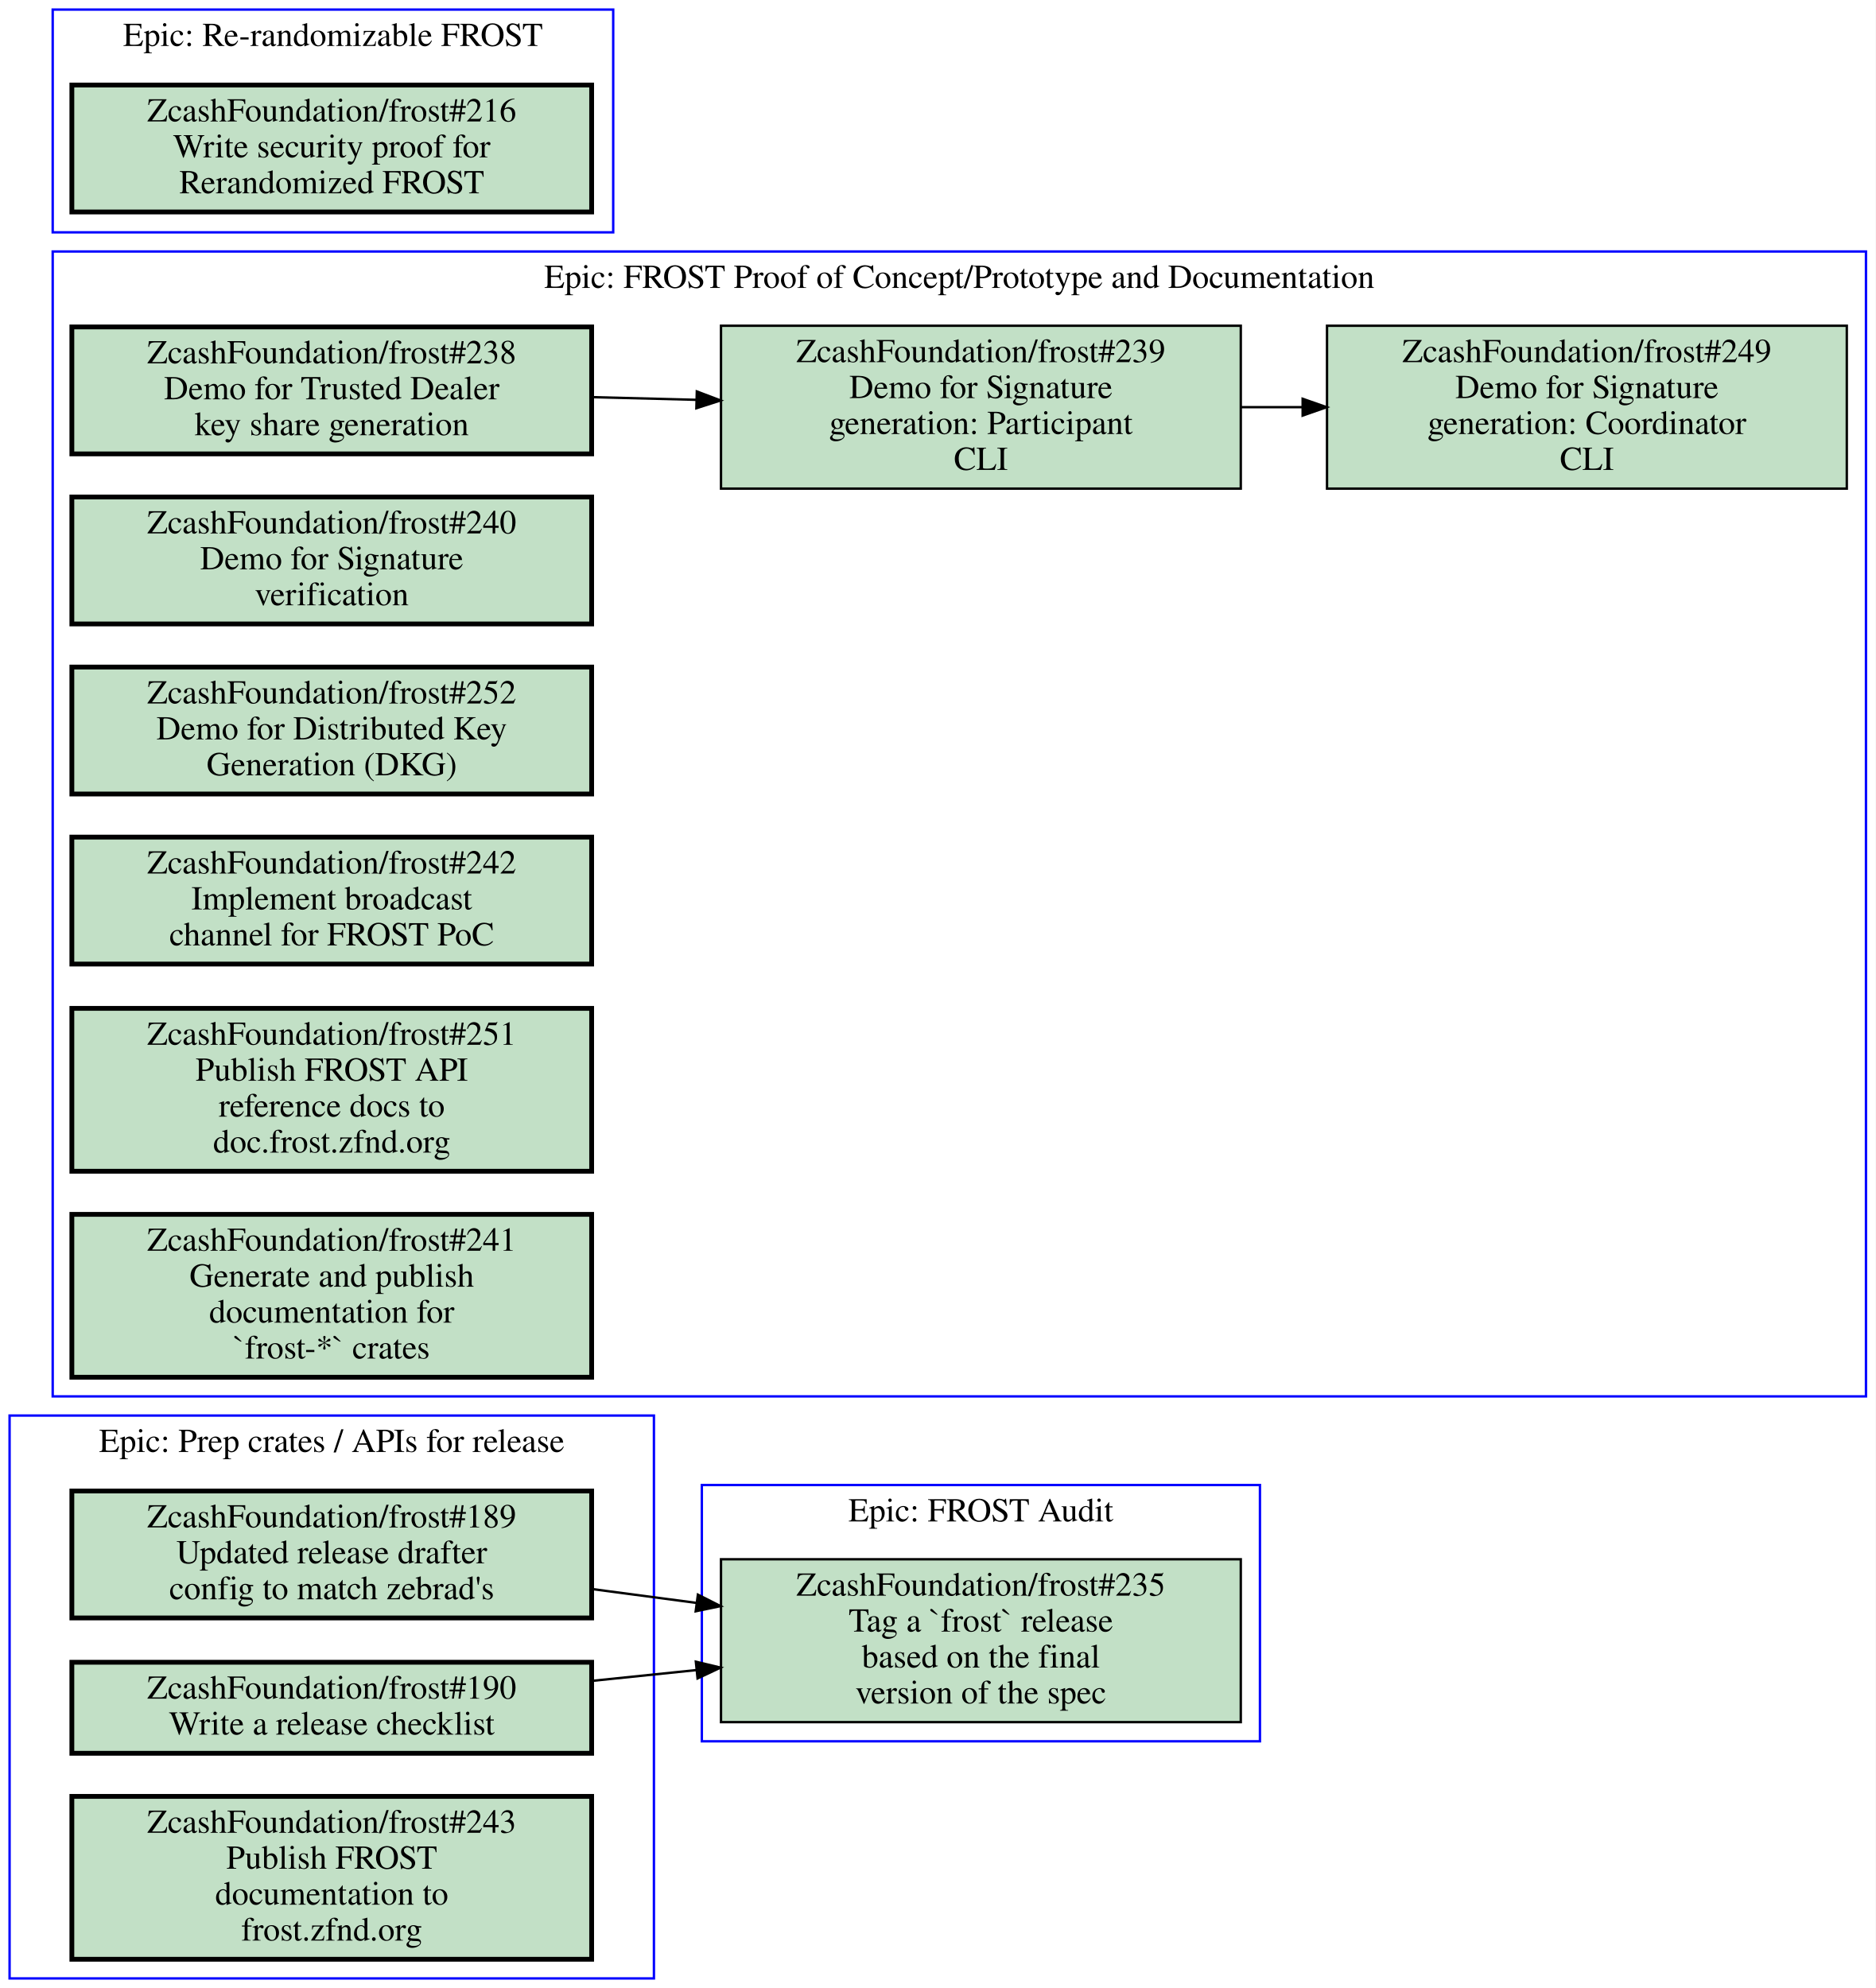
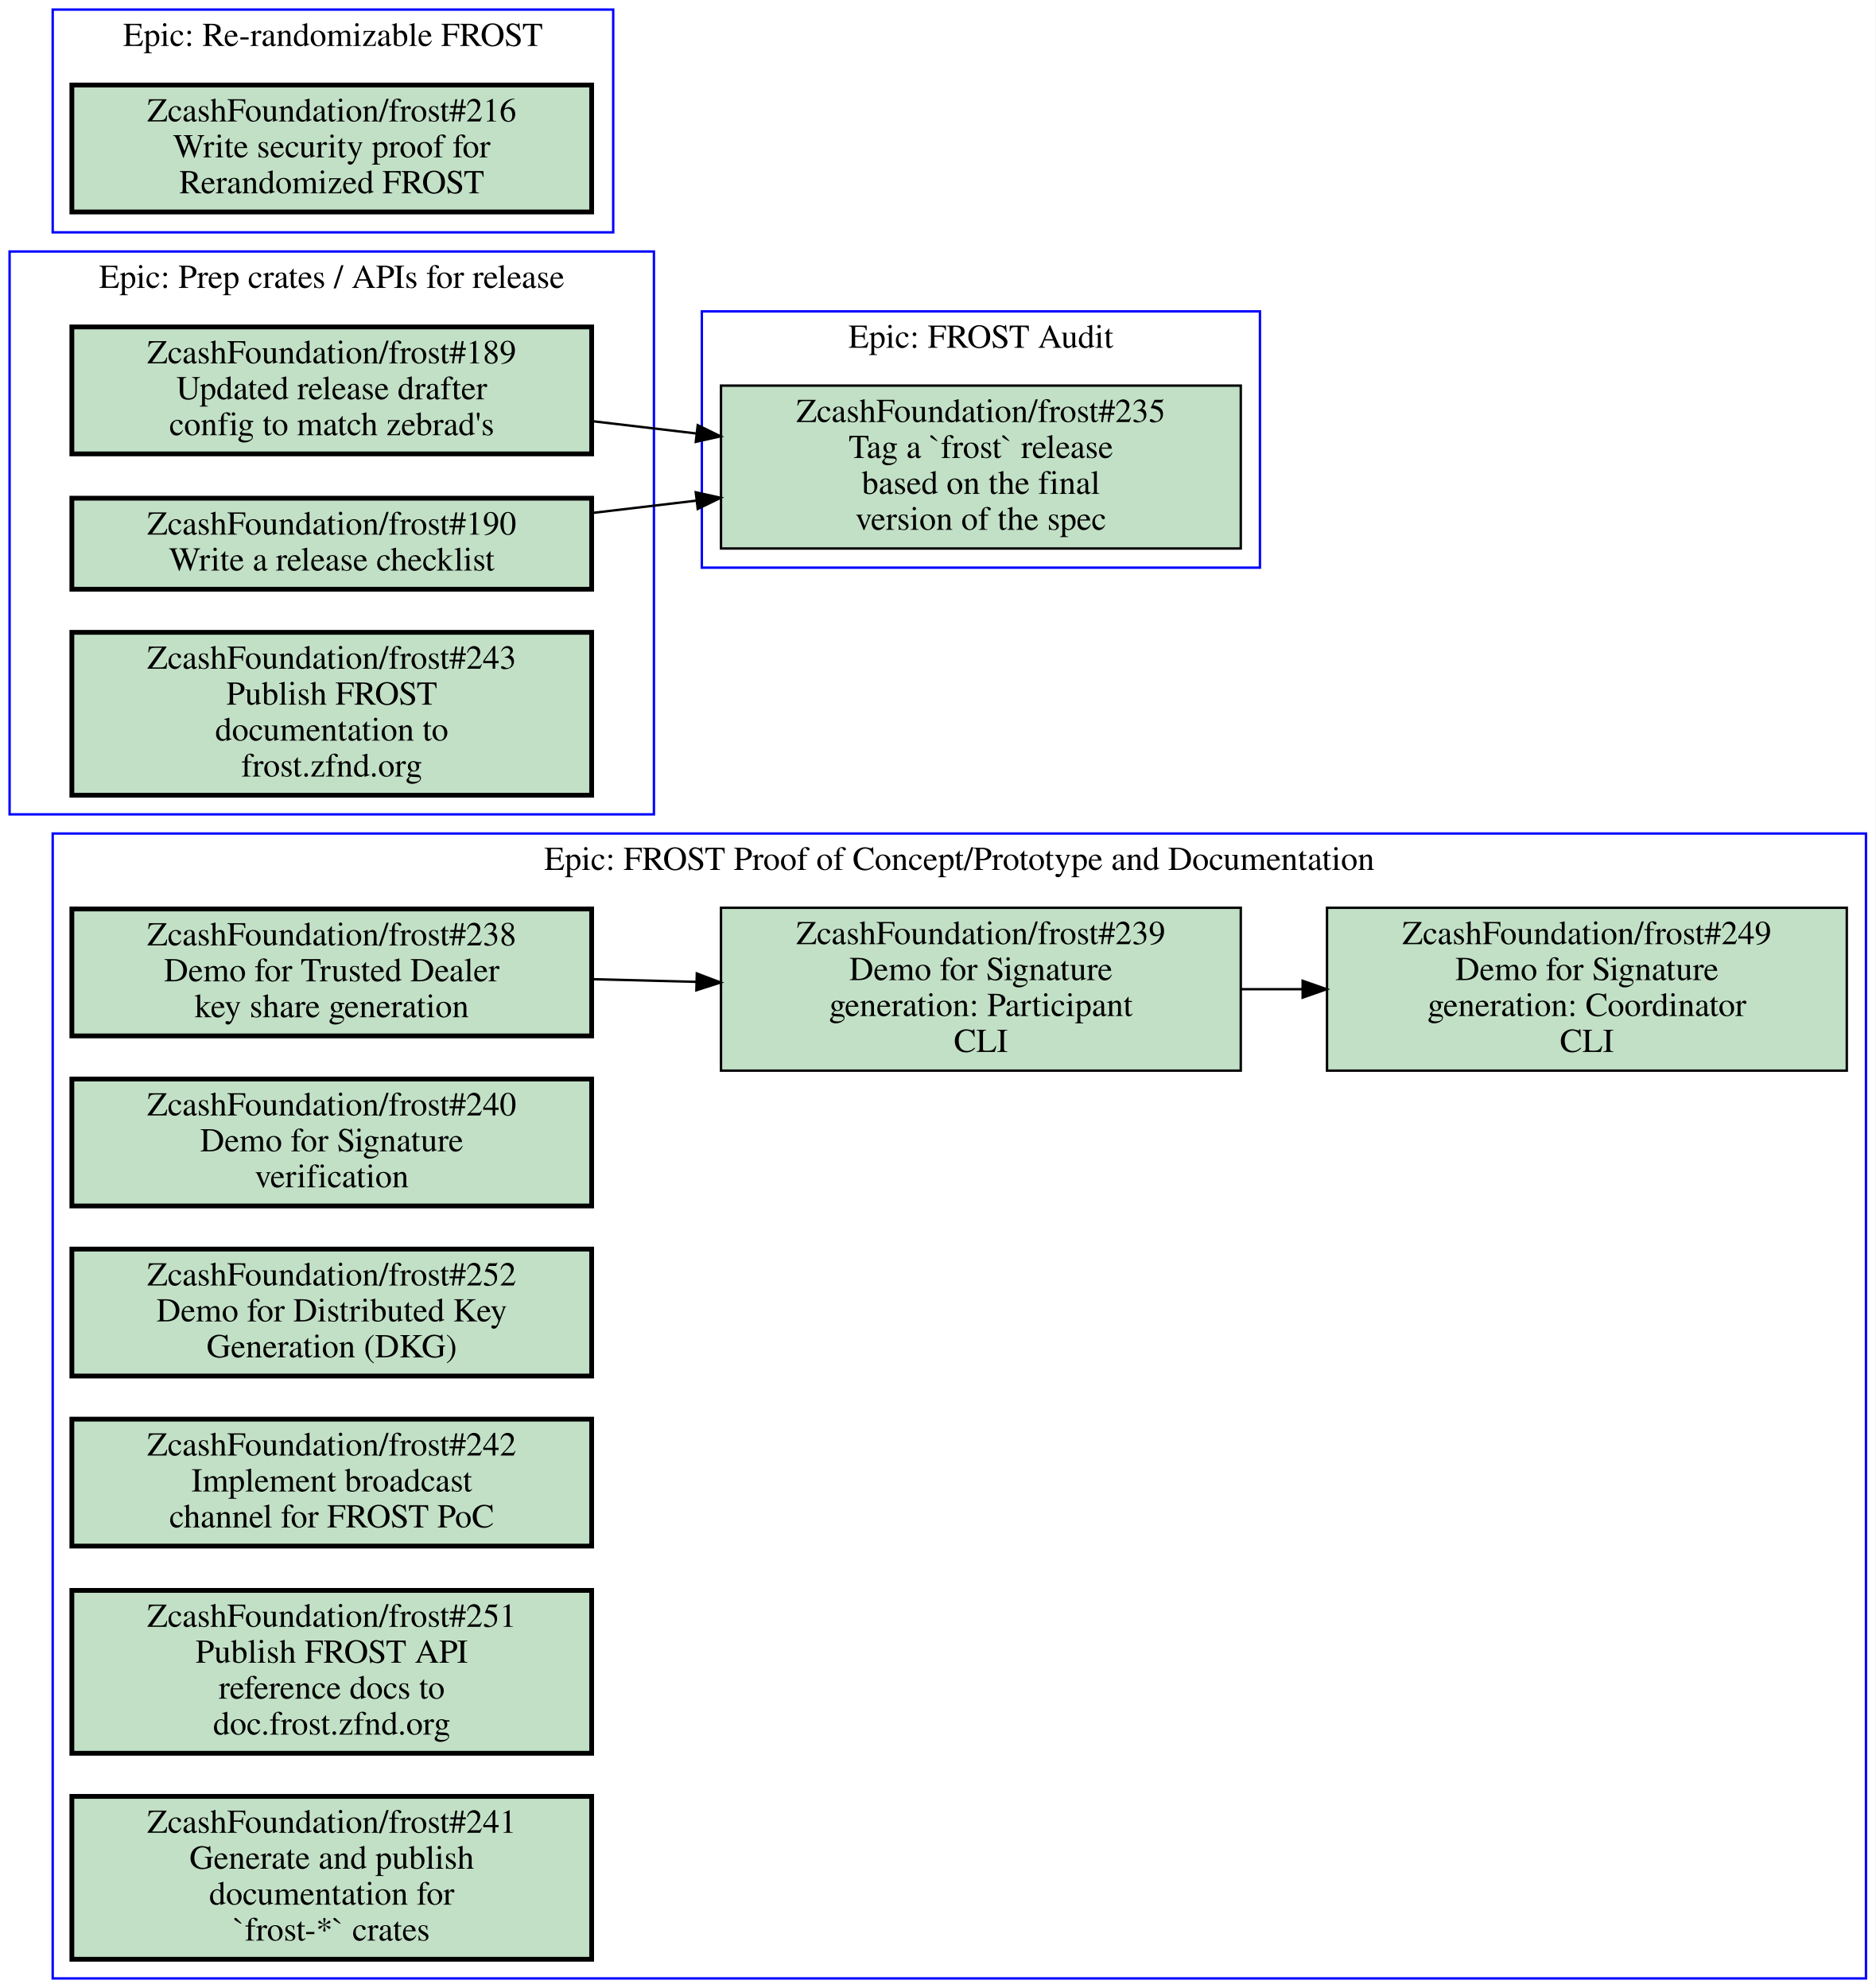
<svg xmlns="http://www.w3.org/2000/svg" xmlns:xlink="http://www.w3.org/1999/xlink" width="783pt" height="830pt" viewBox="0.00 0.00 783.00 830.00">
  <g id="graph0" class="graph" transform="scale(1 1) rotate(0) translate(4 826)">
    <polygon fill="#ffffff" stroke="transparent" points="-4,4 -4,-826 779,-826 779,4 -4,4" />
    <g id="clust1" class="cluster">
-       <polygon fill="none" stroke="#0000ff" points="289,-99 289,-206 522,-206 522,-99 289,-99" />
-       <text text-anchor="middle" x="405.5" y="-190.8" font-family="Times,serif" font-size="14.00" fill="#000000">Epic: FROST Audit</text>
+       <polygon fill="none" stroke="#0000ff" points="289,-589 289,-696 522,-696 522,-589 289,-589" />
+       <text text-anchor="middle" x="405.5" y="-680.8" font-family="Times,serif" font-size="14.00" fill="#000000">Epic: FROST Audit</text>
    </g>
    <g id="clust2" class="cluster">
-       <polygon fill="none" stroke="#0000ff" points="18,-243 18,-721 775,-721 775,-243 18,-243" />
-       <text text-anchor="middle" x="396.5" y="-705.8" font-family="Times,serif" font-size="14.00" fill="#000000">Epic: FROST Proof of Concept/Prototype and Documentation</text>
+       <polygon fill="none" stroke="#0000ff" points="18,0 18,-478 775,-478 775,0 18,0" />
+       <text text-anchor="middle" x="396.5" y="-462.8" font-family="Times,serif" font-size="14.00" fill="#000000">Epic: FROST Proof of Concept/Prototype and Documentation</text>
    </g>
    <g id="clust3" class="cluster">
+       <polygon fill="none" stroke="#0000ff" points="0,-486 0,-721 269,-721 269,-486 0,-486" />
+       <text text-anchor="middle" x="134.5" y="-705.8" font-family="Times,serif" font-size="14.00" fill="#000000">Epic: Prep crates / APIs for release</text>
+     </g>
+     <g id="clust4" class="cluster">
      <polygon fill="none" stroke="#0000ff" points="18,-729 18,-822 252,-822 252,-729 18,-729" />
      <text text-anchor="middle" x="135" y="-806.8" font-family="Times,serif" font-size="14.00" fill="#000000">Epic: Re-randomizable FROST</text>
-     </g>
-     <g id="clust4" class="cluster">
-       <polygon fill="none" stroke="#0000ff" points="0,0 0,-235 269,-235 269,0 0,0" />
-       <text text-anchor="middle" x="134.5" y="-219.8" font-family="Times,serif" font-size="14.00" fill="#000000">Epic: Prep crates / APIs for release</text>
    </g>
    <g id="node1" class="node open">
      <g id="a_node1">
        <a xlink:href="https://github.com/ZcashFoundation/frost/issues/235" xlink:title="ZcashFoundation/frost#235&#10;Tag a `frost` release&#10;based on the final&#10;version of the spec" target="_blank">
-           <polygon fill="#c2e0c6" stroke="#000000" points="514,-175 297,-175 297,-107 514,-107 514,-175" />
-           <text text-anchor="middle" x="405.5" y="-159.8" font-family="Times,serif" font-size="14.00" fill="#000000">ZcashFoundation/frost#235</text>
-           <text text-anchor="middle" x="405.5" y="-144.8" font-family="Times,serif" font-size="14.00" fill="#000000">Tag a `frost` release</text>
-           <text text-anchor="middle" x="405.5" y="-129.8" font-family="Times,serif" font-size="14.00" fill="#000000">based on the final</text>
-           <text text-anchor="middle" x="405.5" y="-114.8" font-family="Times,serif" font-size="14.00" fill="#000000">version of the spec</text>
+           <polygon fill="#c2e0c6" stroke="#000000" points="514,-665 297,-665 297,-597 514,-597 514,-665" />
+           <text text-anchor="middle" x="405.5" y="-649.8" font-family="Times,serif" font-size="14.00" fill="#000000">ZcashFoundation/frost#235</text>
+           <text text-anchor="middle" x="405.5" y="-634.8" font-family="Times,serif" font-size="14.00" fill="#000000">Tag a `frost` release</text>
+           <text text-anchor="middle" x="405.5" y="-619.8" font-family="Times,serif" font-size="14.00" fill="#000000">based on the final</text>
+           <text text-anchor="middle" x="405.5" y="-604.8" font-family="Times,serif" font-size="14.00" fill="#000000">version of the spec</text>
        </a>
      </g>
    </g>
    <g id="node2" class="node open">
      <g id="a_node2">
        <a xlink:href="https://github.com/ZcashFoundation/frost/issues/238" xlink:title="ZcashFoundation/frost#238&#10;Demo for Trusted Dealer&#10;key share generation" target="_blank">
-           <polygon fill="#c2e0c6" stroke="#000000" stroke-width="2" points="243,-689.5 26,-689.5 26,-636.5 243,-636.5 243,-689.5" />
-           <text text-anchor="middle" x="134.5" y="-674.3" font-family="Times,serif" font-size="14.00" fill="#000000">ZcashFoundation/frost#238</text>
-           <text text-anchor="middle" x="134.5" y="-659.3" font-family="Times,serif" font-size="14.00" fill="#000000">Demo for Trusted Dealer</text>
-           <text text-anchor="middle" x="134.5" y="-644.3" font-family="Times,serif" font-size="14.00" fill="#000000">key share generation</text>
+           <polygon fill="#c2e0c6" stroke="#000000" stroke-width="2" points="243,-446.5 26,-446.5 26,-393.5 243,-393.5 243,-446.5" />
+           <text text-anchor="middle" x="134.5" y="-431.3" font-family="Times,serif" font-size="14.00" fill="#000000">ZcashFoundation/frost#238</text>
+           <text text-anchor="middle" x="134.5" y="-416.3" font-family="Times,serif" font-size="14.00" fill="#000000">Demo for Trusted Dealer</text>
+           <text text-anchor="middle" x="134.5" y="-401.3" font-family="Times,serif" font-size="14.00" fill="#000000">key share generation</text>
        </a>
      </g>
    </g>
    <g id="node3" class="node open">
      <g id="a_node3">
        <a xlink:href="https://github.com/ZcashFoundation/frost/issues/239" xlink:title="ZcashFoundation/frost#239&#10;Demo for Signature&#10;generation: Participant&#10;CLI" target="_blank">
-           <polygon fill="#c2e0c6" stroke="#000000" points="514,-690 297,-690 297,-622 514,-622 514,-690" />
-           <text text-anchor="middle" x="405.5" y="-674.8" font-family="Times,serif" font-size="14.00" fill="#000000">ZcashFoundation/frost#239</text>
-           <text text-anchor="middle" x="405.5" y="-659.8" font-family="Times,serif" font-size="14.00" fill="#000000">Demo for Signature</text>
-           <text text-anchor="middle" x="405.5" y="-644.8" font-family="Times,serif" font-size="14.00" fill="#000000">generation: Participant</text>
-           <text text-anchor="middle" x="405.5" y="-629.8" font-family="Times,serif" font-size="14.00" fill="#000000">CLI</text>
+           <polygon fill="#c2e0c6" stroke="#000000" points="514,-447 297,-447 297,-379 514,-379 514,-447" />
+           <text text-anchor="middle" x="405.5" y="-431.8" font-family="Times,serif" font-size="14.00" fill="#000000">ZcashFoundation/frost#239</text>
+           <text text-anchor="middle" x="405.5" y="-416.8" font-family="Times,serif" font-size="14.00" fill="#000000">Demo for Signature</text>
+           <text text-anchor="middle" x="405.5" y="-401.8" font-family="Times,serif" font-size="14.00" fill="#000000">generation: Participant</text>
+           <text text-anchor="middle" x="405.5" y="-386.8" font-family="Times,serif" font-size="14.00" fill="#000000">CLI</text>
        </a>
      </g>
    </g>
    <g id="edge1" class="edge">
-       <path fill="none" stroke="#000000" d="M243.16,-660.19C257.52,-659.82 272.3,-659.44 286.81,-659.07" />
-       <polygon fill="#000000" stroke="#000000" points="286.904,-662.569 296.81,-658.81 286.722,-655.571 286.904,-662.569" />
+       <path fill="none" stroke="#000000" d="M243.16,-417.19C257.52,-416.82 272.3,-416.44 286.81,-416.07" />
+       <polygon fill="#000000" stroke="#000000" points="286.904,-419.569 296.81,-415.81 286.722,-412.571 286.904,-419.569" />
    </g>
    <g id="node4" class="node open">
      <g id="a_node4">
        <a xlink:href="https://github.com/ZcashFoundation/frost/issues/249" xlink:title="ZcashFoundation/frost#249&#10;Demo for Signature&#10;generation: Coordinator&#10;CLI" target="_blank">
-           <polygon fill="#c2e0c6" stroke="#000000" points="767,-690 550,-690 550,-622 767,-622 767,-690" />
-           <text text-anchor="middle" x="658.5" y="-674.8" font-family="Times,serif" font-size="14.00" fill="#000000">ZcashFoundation/frost#249</text>
-           <text text-anchor="middle" x="658.5" y="-659.8" font-family="Times,serif" font-size="14.00" fill="#000000">Demo for Signature</text>
-           <text text-anchor="middle" x="658.5" y="-644.8" font-family="Times,serif" font-size="14.00" fill="#000000">generation: Coordinator</text>
-           <text text-anchor="middle" x="658.5" y="-629.8" font-family="Times,serif" font-size="14.00" fill="#000000">CLI</text>
+           <polygon fill="#c2e0c6" stroke="#000000" points="767,-447 550,-447 550,-379 767,-379 767,-447" />
+           <text text-anchor="middle" x="658.5" y="-431.8" font-family="Times,serif" font-size="14.00" fill="#000000">ZcashFoundation/frost#249</text>
+           <text text-anchor="middle" x="658.5" y="-416.8" font-family="Times,serif" font-size="14.00" fill="#000000">Demo for Signature</text>
+           <text text-anchor="middle" x="658.5" y="-401.8" font-family="Times,serif" font-size="14.00" fill="#000000">generation: Coordinator</text>
+           <text text-anchor="middle" x="658.5" y="-386.8" font-family="Times,serif" font-size="14.00" fill="#000000">CLI</text>
        </a>
      </g>
    </g>
    <g id="edge2" class="edge">
-       <path fill="none" stroke="#000000" d="M514.26,-656C522.64,-656 531.13,-656 539.57,-656" />
-       <polygon fill="#000000" stroke="#000000" points="539.83,-659.5 549.83,-656 539.83,-652.5 539.83,-659.5" />
+       <path fill="none" stroke="#000000" d="M514.26,-413C522.64,-413 531.13,-413 539.57,-413" />
+       <polygon fill="#000000" stroke="#000000" points="539.83,-416.5 549.83,-413 539.83,-409.5 539.83,-416.5" />
    </g>
    <g id="node5" class="node open">
      <g id="a_node5">
        <a xlink:href="https://github.com/ZcashFoundation/frost/issues/240" xlink:title="ZcashFoundation/frost#240&#10;Demo for Signature&#10;verification" target="_blank">
-           <polygon fill="#c2e0c6" stroke="#000000" stroke-width="2" points="243,-618.5 26,-618.5 26,-565.5 243,-565.5 243,-618.5" />
-           <text text-anchor="middle" x="134.5" y="-603.3" font-family="Times,serif" font-size="14.00" fill="#000000">ZcashFoundation/frost#240</text>
-           <text text-anchor="middle" x="134.5" y="-588.3" font-family="Times,serif" font-size="14.00" fill="#000000">Demo for Signature</text>
-           <text text-anchor="middle" x="134.5" y="-573.3" font-family="Times,serif" font-size="14.00" fill="#000000">verification</text>
+           <polygon fill="#c2e0c6" stroke="#000000" stroke-width="2" points="243,-375.5 26,-375.5 26,-322.5 243,-322.5 243,-375.5" />
+           <text text-anchor="middle" x="134.5" y="-360.3" font-family="Times,serif" font-size="14.00" fill="#000000">ZcashFoundation/frost#240</text>
+           <text text-anchor="middle" x="134.5" y="-345.3" font-family="Times,serif" font-size="14.00" fill="#000000">Demo for Signature</text>
+           <text text-anchor="middle" x="134.5" y="-330.3" font-family="Times,serif" font-size="14.00" fill="#000000">verification</text>
        </a>
      </g>
    </g>
    <g id="node6" class="node open">
      <g id="a_node6">
        <a xlink:href="https://github.com/ZcashFoundation/frost/issues/252" xlink:title="ZcashFoundation/frost#252&#10;Demo for Distributed Key&#10;Generation (DKG)" target="_blank">
-           <polygon fill="#c2e0c6" stroke="#000000" stroke-width="2" points="243,-547.5 26,-547.5 26,-494.5 243,-494.5 243,-547.5" />
-           <text text-anchor="middle" x="134.5" y="-532.3" font-family="Times,serif" font-size="14.00" fill="#000000">ZcashFoundation/frost#252</text>
-           <text text-anchor="middle" x="134.5" y="-517.3" font-family="Times,serif" font-size="14.00" fill="#000000">Demo for Distributed Key</text>
-           <text text-anchor="middle" x="134.5" y="-502.3" font-family="Times,serif" font-size="14.00" fill="#000000">Generation (DKG)</text>
+           <polygon fill="#c2e0c6" stroke="#000000" stroke-width="2" points="243,-304.5 26,-304.5 26,-251.5 243,-251.5 243,-304.5" />
+           <text text-anchor="middle" x="134.5" y="-289.3" font-family="Times,serif" font-size="14.00" fill="#000000">ZcashFoundation/frost#252</text>
+           <text text-anchor="middle" x="134.5" y="-274.3" font-family="Times,serif" font-size="14.00" fill="#000000">Demo for Distributed Key</text>
+           <text text-anchor="middle" x="134.5" y="-259.3" font-family="Times,serif" font-size="14.00" fill="#000000">Generation (DKG)</text>
        </a>
      </g>
    </g>
    <g id="node7" class="node open">
      <g id="a_node7">
        <a xlink:href="https://github.com/ZcashFoundation/frost/issues/242" xlink:title="ZcashFoundation/frost#242&#10;Implement broadcast&#10;channel for FROST PoC" target="_blank">
-           <polygon fill="#c2e0c6" stroke="#000000" stroke-width="2" points="243,-476.5 26,-476.5 26,-423.5 243,-423.5 243,-476.5" />
-           <text text-anchor="middle" x="134.5" y="-461.3" font-family="Times,serif" font-size="14.00" fill="#000000">ZcashFoundation/frost#242</text>
-           <text text-anchor="middle" x="134.5" y="-446.3" font-family="Times,serif" font-size="14.00" fill="#000000">Implement broadcast</text>
-           <text text-anchor="middle" x="134.5" y="-431.3" font-family="Times,serif" font-size="14.00" fill="#000000">channel for FROST PoC</text>
+           <polygon fill="#c2e0c6" stroke="#000000" stroke-width="2" points="243,-233.5 26,-233.5 26,-180.5 243,-180.5 243,-233.5" />
+           <text text-anchor="middle" x="134.5" y="-218.3" font-family="Times,serif" font-size="14.00" fill="#000000">ZcashFoundation/frost#242</text>
+           <text text-anchor="middle" x="134.5" y="-203.3" font-family="Times,serif" font-size="14.00" fill="#000000">Implement broadcast</text>
+           <text text-anchor="middle" x="134.5" y="-188.3" font-family="Times,serif" font-size="14.00" fill="#000000">channel for FROST PoC</text>
        </a>
      </g>
    </g>
    <g id="node8" class="node open">
      <g id="a_node8">
        <a xlink:href="https://github.com/ZcashFoundation/frost/issues/251" xlink:title="ZcashFoundation/frost#251&#10;Publish FROST API&#10;reference docs to&#10;doc.frost.zfnd.org" target="_blank">
-           <polygon fill="#c2e0c6" stroke="#000000" stroke-width="2" points="243,-405 26,-405 26,-337 243,-337 243,-405" />
-           <text text-anchor="middle" x="134.5" y="-389.8" font-family="Times,serif" font-size="14.00" fill="#000000">ZcashFoundation/frost#251</text>
-           <text text-anchor="middle" x="134.5" y="-374.8" font-family="Times,serif" font-size="14.00" fill="#000000">Publish FROST API</text>
-           <text text-anchor="middle" x="134.5" y="-359.8" font-family="Times,serif" font-size="14.00" fill="#000000">reference docs to</text>
-           <text text-anchor="middle" x="134.5" y="-344.8" font-family="Times,serif" font-size="14.00" fill="#000000">doc.frost.zfnd.org</text>
+           <polygon fill="#c2e0c6" stroke="#000000" stroke-width="2" points="243,-162 26,-162 26,-94 243,-94 243,-162" />
+           <text text-anchor="middle" x="134.5" y="-146.8" font-family="Times,serif" font-size="14.00" fill="#000000">ZcashFoundation/frost#251</text>
+           <text text-anchor="middle" x="134.5" y="-131.8" font-family="Times,serif" font-size="14.00" fill="#000000">Publish FROST API</text>
+           <text text-anchor="middle" x="134.5" y="-116.8" font-family="Times,serif" font-size="14.00" fill="#000000">reference docs to</text>
+           <text text-anchor="middle" x="134.5" y="-101.8" font-family="Times,serif" font-size="14.00" fill="#000000">doc.frost.zfnd.org</text>
        </a>
      </g>
    </g>
    <g id="node9" class="node open">
      <g id="a_node9">
        <a xlink:href="https://github.com/ZcashFoundation/frost/issues/241" xlink:title="ZcashFoundation/frost#241&#10;Generate and publish&#10;documentation for&#10;`frost-*` crates" target="_blank">
-           <polygon fill="#c2e0c6" stroke="#000000" stroke-width="2" points="243,-319 26,-319 26,-251 243,-251 243,-319" />
-           <text text-anchor="middle" x="134.5" y="-303.8" font-family="Times,serif" font-size="14.00" fill="#000000">ZcashFoundation/frost#241</text>
-           <text text-anchor="middle" x="134.5" y="-288.8" font-family="Times,serif" font-size="14.00" fill="#000000">Generate and publish</text>
-           <text text-anchor="middle" x="134.5" y="-273.8" font-family="Times,serif" font-size="14.00" fill="#000000">documentation for</text>
-           <text text-anchor="middle" x="134.5" y="-258.8" font-family="Times,serif" font-size="14.00" fill="#000000">`frost-*` crates</text>
+           <polygon fill="#c2e0c6" stroke="#000000" stroke-width="2" points="243,-76 26,-76 26,-8 243,-8 243,-76" />
+           <text text-anchor="middle" x="134.5" y="-60.8" font-family="Times,serif" font-size="14.00" fill="#000000">ZcashFoundation/frost#241</text>
+           <text text-anchor="middle" x="134.5" y="-45.8" font-family="Times,serif" font-size="14.00" fill="#000000">Generate and publish</text>
+           <text text-anchor="middle" x="134.5" y="-30.8" font-family="Times,serif" font-size="14.00" fill="#000000">documentation for</text>
+           <text text-anchor="middle" x="134.5" y="-15.8" font-family="Times,serif" font-size="14.00" fill="#000000">`frost-*` crates</text>
        </a>
      </g>
    </g>
    <g id="node10" class="node open">
      <g id="a_node10">
+         <a xlink:href="https://github.com/ZcashFoundation/frost/issues/189" xlink:title="ZcashFoundation/frost#189&#10;Updated release drafter&#10;config to match zebrad's" target="_blank">
+           <polygon fill="#c2e0c6" stroke="#000000" stroke-width="2" points="243,-689.5 26,-689.5 26,-636.5 243,-636.5 243,-689.5" />
+           <text text-anchor="middle" x="134.5" y="-674.3" font-family="Times,serif" font-size="14.00" fill="#000000">ZcashFoundation/frost#189</text>
+           <text text-anchor="middle" x="134.5" y="-659.3" font-family="Times,serif" font-size="14.00" fill="#000000">Updated release drafter</text>
+           <text text-anchor="middle" x="134.5" y="-644.3" font-family="Times,serif" font-size="14.00" fill="#000000">config to match zebrad's</text>
+         </a>
+       </g>
+     </g>
+     <g id="edge3" class="edge">
+       <path fill="none" stroke="#000000" d="M243.16,-650.17C257.52,-648.47 272.3,-646.73 286.81,-645.01" />
+       <polygon fill="#000000" stroke="#000000" points="287.289,-648.478 296.81,-643.83 286.469,-641.526 287.289,-648.478" />
+     </g>
+     <g id="node11" class="node open">
+       <g id="a_node11">
+         <a xlink:href="https://github.com/ZcashFoundation/frost/issues/190" xlink:title="ZcashFoundation/frost#190&#10;Write a release checklist" target="_blank">
+           <polygon fill="#c2e0c6" stroke="#000000" stroke-width="2" points="243,-618 26,-618 26,-580 243,-580 243,-618" />
+           <text text-anchor="middle" x="134.5" y="-602.8" font-family="Times,serif" font-size="14.00" fill="#000000">ZcashFoundation/frost#190</text>
+           <text text-anchor="middle" x="134.5" y="-587.8" font-family="Times,serif" font-size="14.00" fill="#000000">Write a release checklist</text>
+         </a>
+       </g>
+     </g>
+     <g id="edge4" class="edge">
+       <path fill="none" stroke="#000000" d="M243.16,-611.83C257.52,-613.53 272.3,-615.27 286.81,-616.99" />
+       <polygon fill="#000000" stroke="#000000" points="286.469,-620.474 296.81,-618.17 287.289,-613.522 286.469,-620.474" />
+     </g>
+     <g id="node12" class="node open">
+       <g id="a_node12">
+         <a xlink:href="https://github.com/ZcashFoundation/frost/issues/243" xlink:title="ZcashFoundation/frost#243&#10;Publish FROST&#10;documentation to&#10;frost.zfnd.org" target="_blank">
+           <polygon fill="#c2e0c6" stroke="#000000" stroke-width="2" points="243,-562 26,-562 26,-494 243,-494 243,-562" />
+           <text text-anchor="middle" x="134.5" y="-546.8" font-family="Times,serif" font-size="14.00" fill="#000000">ZcashFoundation/frost#243</text>
+           <text text-anchor="middle" x="134.5" y="-531.8" font-family="Times,serif" font-size="14.00" fill="#000000">Publish FROST</text>
+           <text text-anchor="middle" x="134.5" y="-516.8" font-family="Times,serif" font-size="14.00" fill="#000000">documentation to</text>
+           <text text-anchor="middle" x="134.5" y="-501.8" font-family="Times,serif" font-size="14.00" fill="#000000">frost.zfnd.org</text>
+         </a>
+       </g>
+     </g>
+     <g id="node13" class="node open">
+       <g id="a_node13">
        <a xlink:href="https://github.com/ZcashFoundation/frost/issues/216" xlink:title="ZcashFoundation/frost#216&#10;Write security proof for&#10;Rerandomized FROST" target="_blank">
          <polygon fill="#c2e0c6" stroke="#000000" stroke-width="2" points="243,-790.5 26,-790.5 26,-737.5 243,-737.5 243,-790.5" />
          <text text-anchor="middle" x="134.5" y="-775.3" font-family="Times,serif" font-size="14.00" fill="#000000">ZcashFoundation/frost#216</text>
          <text text-anchor="middle" x="134.5" y="-760.3" font-family="Times,serif" font-size="14.00" fill="#000000">Write security proof for</text>
          <text text-anchor="middle" x="134.5" y="-745.3" font-family="Times,serif" font-size="14.00" fill="#000000">Rerandomized FROST</text>
        </a>
      </g>
    </g>
-     <g id="node11" class="node open">
-       <g id="a_node11">
-         <a xlink:href="https://github.com/ZcashFoundation/frost/issues/189" xlink:title="ZcashFoundation/frost#189&#10;Updated release drafter&#10;config to match zebrad's" target="_blank">
-           <polygon fill="#c2e0c6" stroke="#000000" stroke-width="2" points="243,-203.5 26,-203.5 26,-150.5 243,-150.5 243,-203.5" />
-           <text text-anchor="middle" x="134.5" y="-188.3" font-family="Times,serif" font-size="14.00" fill="#000000">ZcashFoundation/frost#189</text>
-           <text text-anchor="middle" x="134.5" y="-173.3" font-family="Times,serif" font-size="14.00" fill="#000000">Updated release drafter</text>
-           <text text-anchor="middle" x="134.5" y="-158.3" font-family="Times,serif" font-size="14.00" fill="#000000">config to match zebrad's</text>
-         </a>
-       </g>
-     </g>
-     <g id="edge3" class="edge">
-       <path fill="none" stroke="#000000" d="M243.16,-162.56C257.52,-160.66 272.3,-158.69 286.81,-156.77" />
-       <polygon fill="#000000" stroke="#000000" points="287.359,-160.228 296.81,-155.44 286.436,-153.289 287.359,-160.228" />
-     </g>
-     <g id="node12" class="node open">
-       <g id="a_node12">
-         <a xlink:href="https://github.com/ZcashFoundation/frost/issues/190" xlink:title="ZcashFoundation/frost#190&#10;Write a release checklist" target="_blank">
-           <polygon fill="#c2e0c6" stroke="#000000" stroke-width="2" points="243,-132 26,-132 26,-94 243,-94 243,-132" />
-           <text text-anchor="middle" x="134.5" y="-116.8" font-family="Times,serif" font-size="14.00" fill="#000000">ZcashFoundation/frost#190</text>
-           <text text-anchor="middle" x="134.5" y="-101.8" font-family="Times,serif" font-size="14.00" fill="#000000">Write a release checklist</text>
-         </a>
-       </g>
-     </g>
-     <g id="edge4" class="edge">
-       <path fill="none" stroke="#000000" d="M243.16,-124.23C257.52,-125.71 272.3,-127.24 286.81,-128.74" />
-       <polygon fill="#000000" stroke="#000000" points="286.504,-132.227 296.81,-129.77 287.221,-125.264 286.504,-132.227" />
-     </g>
-     <g id="node13" class="node open">
-       <g id="a_node13">
-         <a xlink:href="https://github.com/ZcashFoundation/frost/issues/243" xlink:title="ZcashFoundation/frost#243&#10;Publish FROST&#10;documentation to&#10;frost.zfnd.org" target="_blank">
-           <polygon fill="#c2e0c6" stroke="#000000" stroke-width="2" points="243,-76 26,-76 26,-8 243,-8 243,-76" />
-           <text text-anchor="middle" x="134.5" y="-60.8" font-family="Times,serif" font-size="14.00" fill="#000000">ZcashFoundation/frost#243</text>
-           <text text-anchor="middle" x="134.5" y="-45.8" font-family="Times,serif" font-size="14.00" fill="#000000">Publish FROST</text>
-           <text text-anchor="middle" x="134.5" y="-30.8" font-family="Times,serif" font-size="14.00" fill="#000000">documentation to</text>
-           <text text-anchor="middle" x="134.5" y="-15.8" font-family="Times,serif" font-size="14.00" fill="#000000">frost.zfnd.org</text>
-         </a>
-       </g>
-     </g>
  </g>
</svg>
